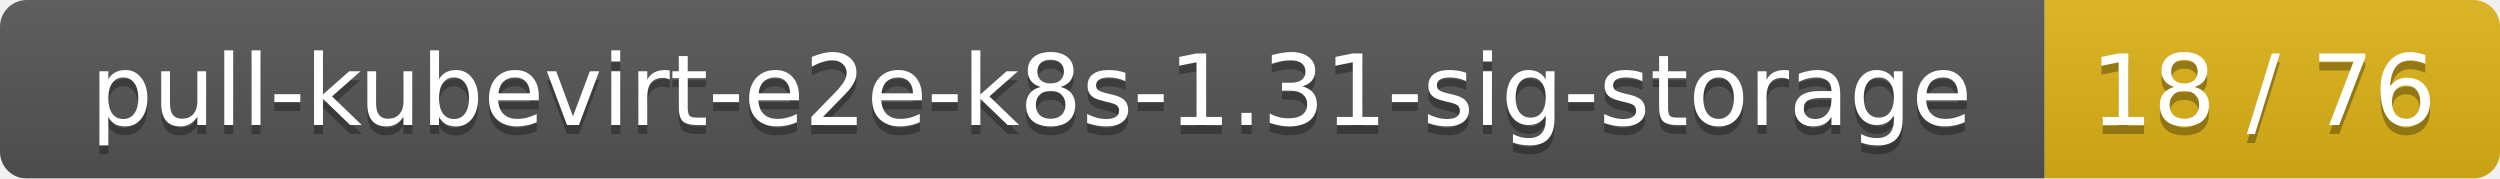
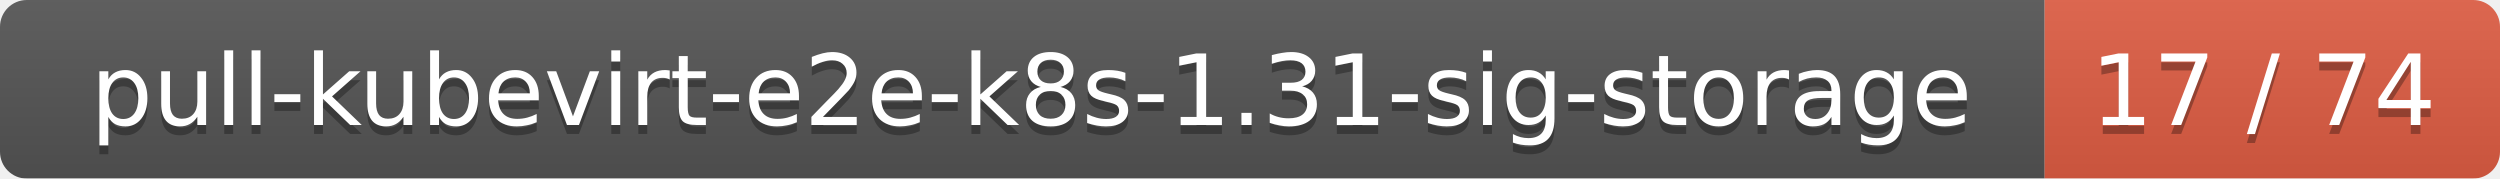
<svg xmlns="http://www.w3.org/2000/svg" width="280" height="20">
  <linearGradient id="smooth" x2="0" y2="100%">
    <stop offset="0" stop-color="#bbb" stop-opacity=".1" />
    <stop offset="1" stop-opacity=".1" />
  </linearGradient>
  <mask id="round">
    <rect width="280" height="20" rx="3" fill="#fff" />
  </mask>
  <g mask="url(#round)">
    <rect width="229" height="20" fill="#555" />
-     <rect x="229" width="51" height="20" fill="#dfb317" />
+     <rect x="229" width="51" height="20" fill="#e05d44" />
    <rect width="280" height="20" fill="url(#smooth)" />
  </g>
  <g fill="#fff" text-anchor="middle" font-family="DejaVu Sans,Verdana,Geneva,sans-serif" font-size="11">
    <text x="115.5" y="15" fill="#010101" fill-opacity=".3">pull-kubevirt-e2e-k8s-1.31-sig-storage</text>
    <text x="115.5" y="14">pull-kubevirt-e2e-k8s-1.31-sig-storage</text>
-     <text x="253.5" y="15" fill="#010101" fill-opacity=".3">18 / 76</text>
-     <text x="253.5" y="14">18 / 76</text>
+     <text x="253.5" y="15" fill="#010101" fill-opacity=".3">17 / 74</text>
+     <text x="253.5" y="14">17 / 74</text>
  </g>
</svg>
